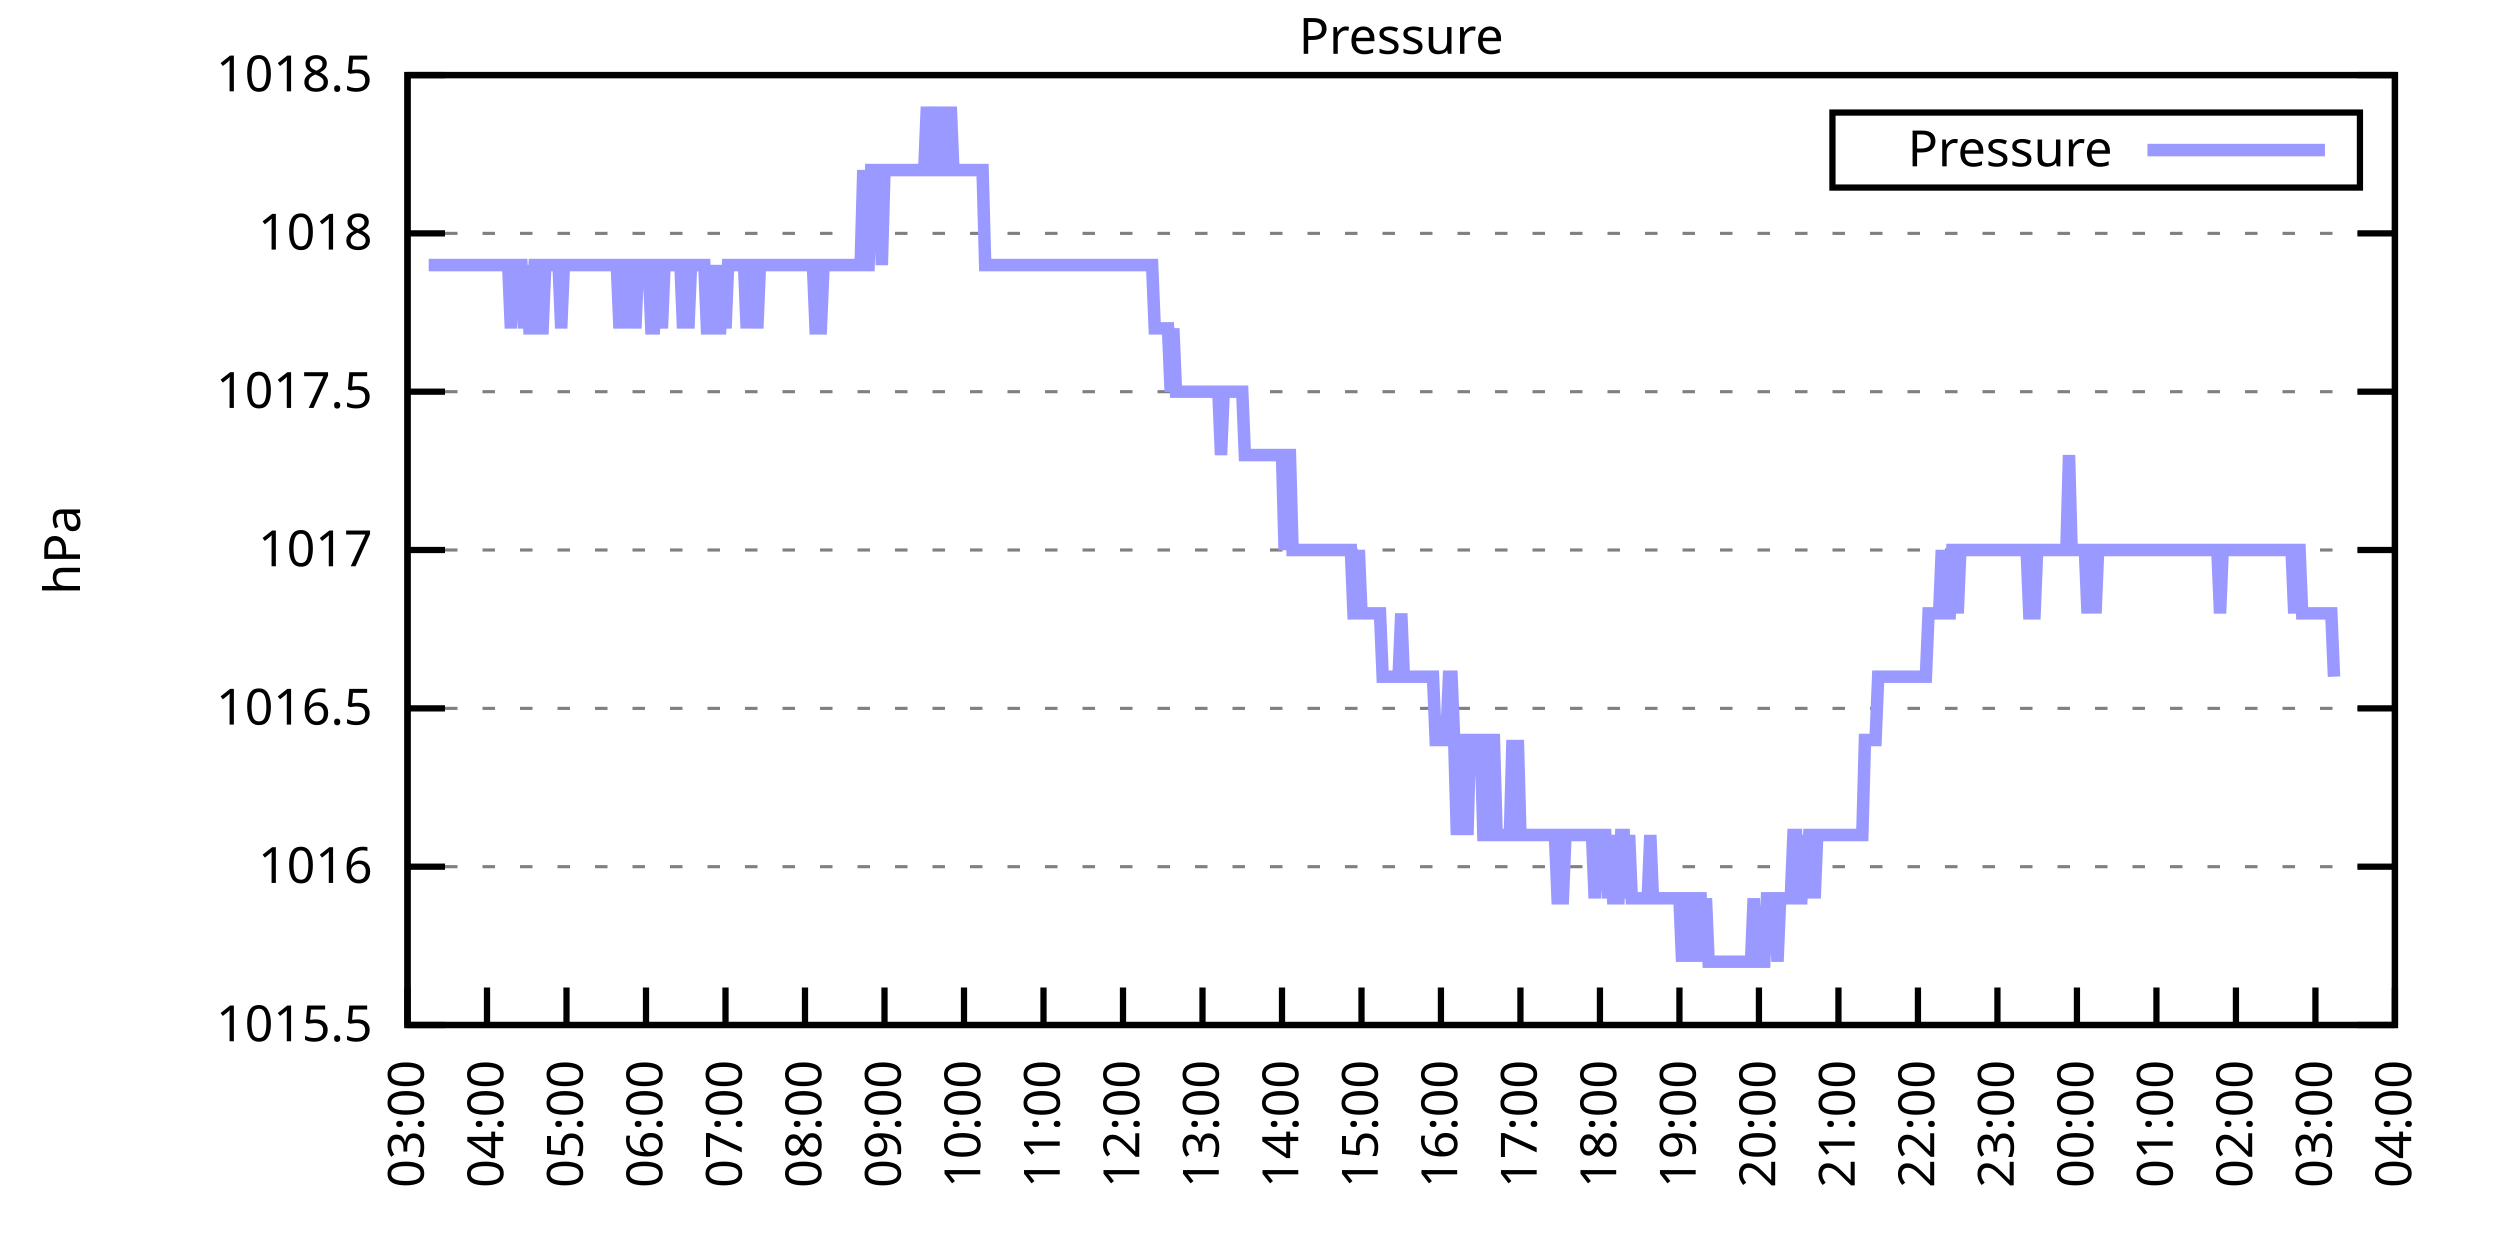
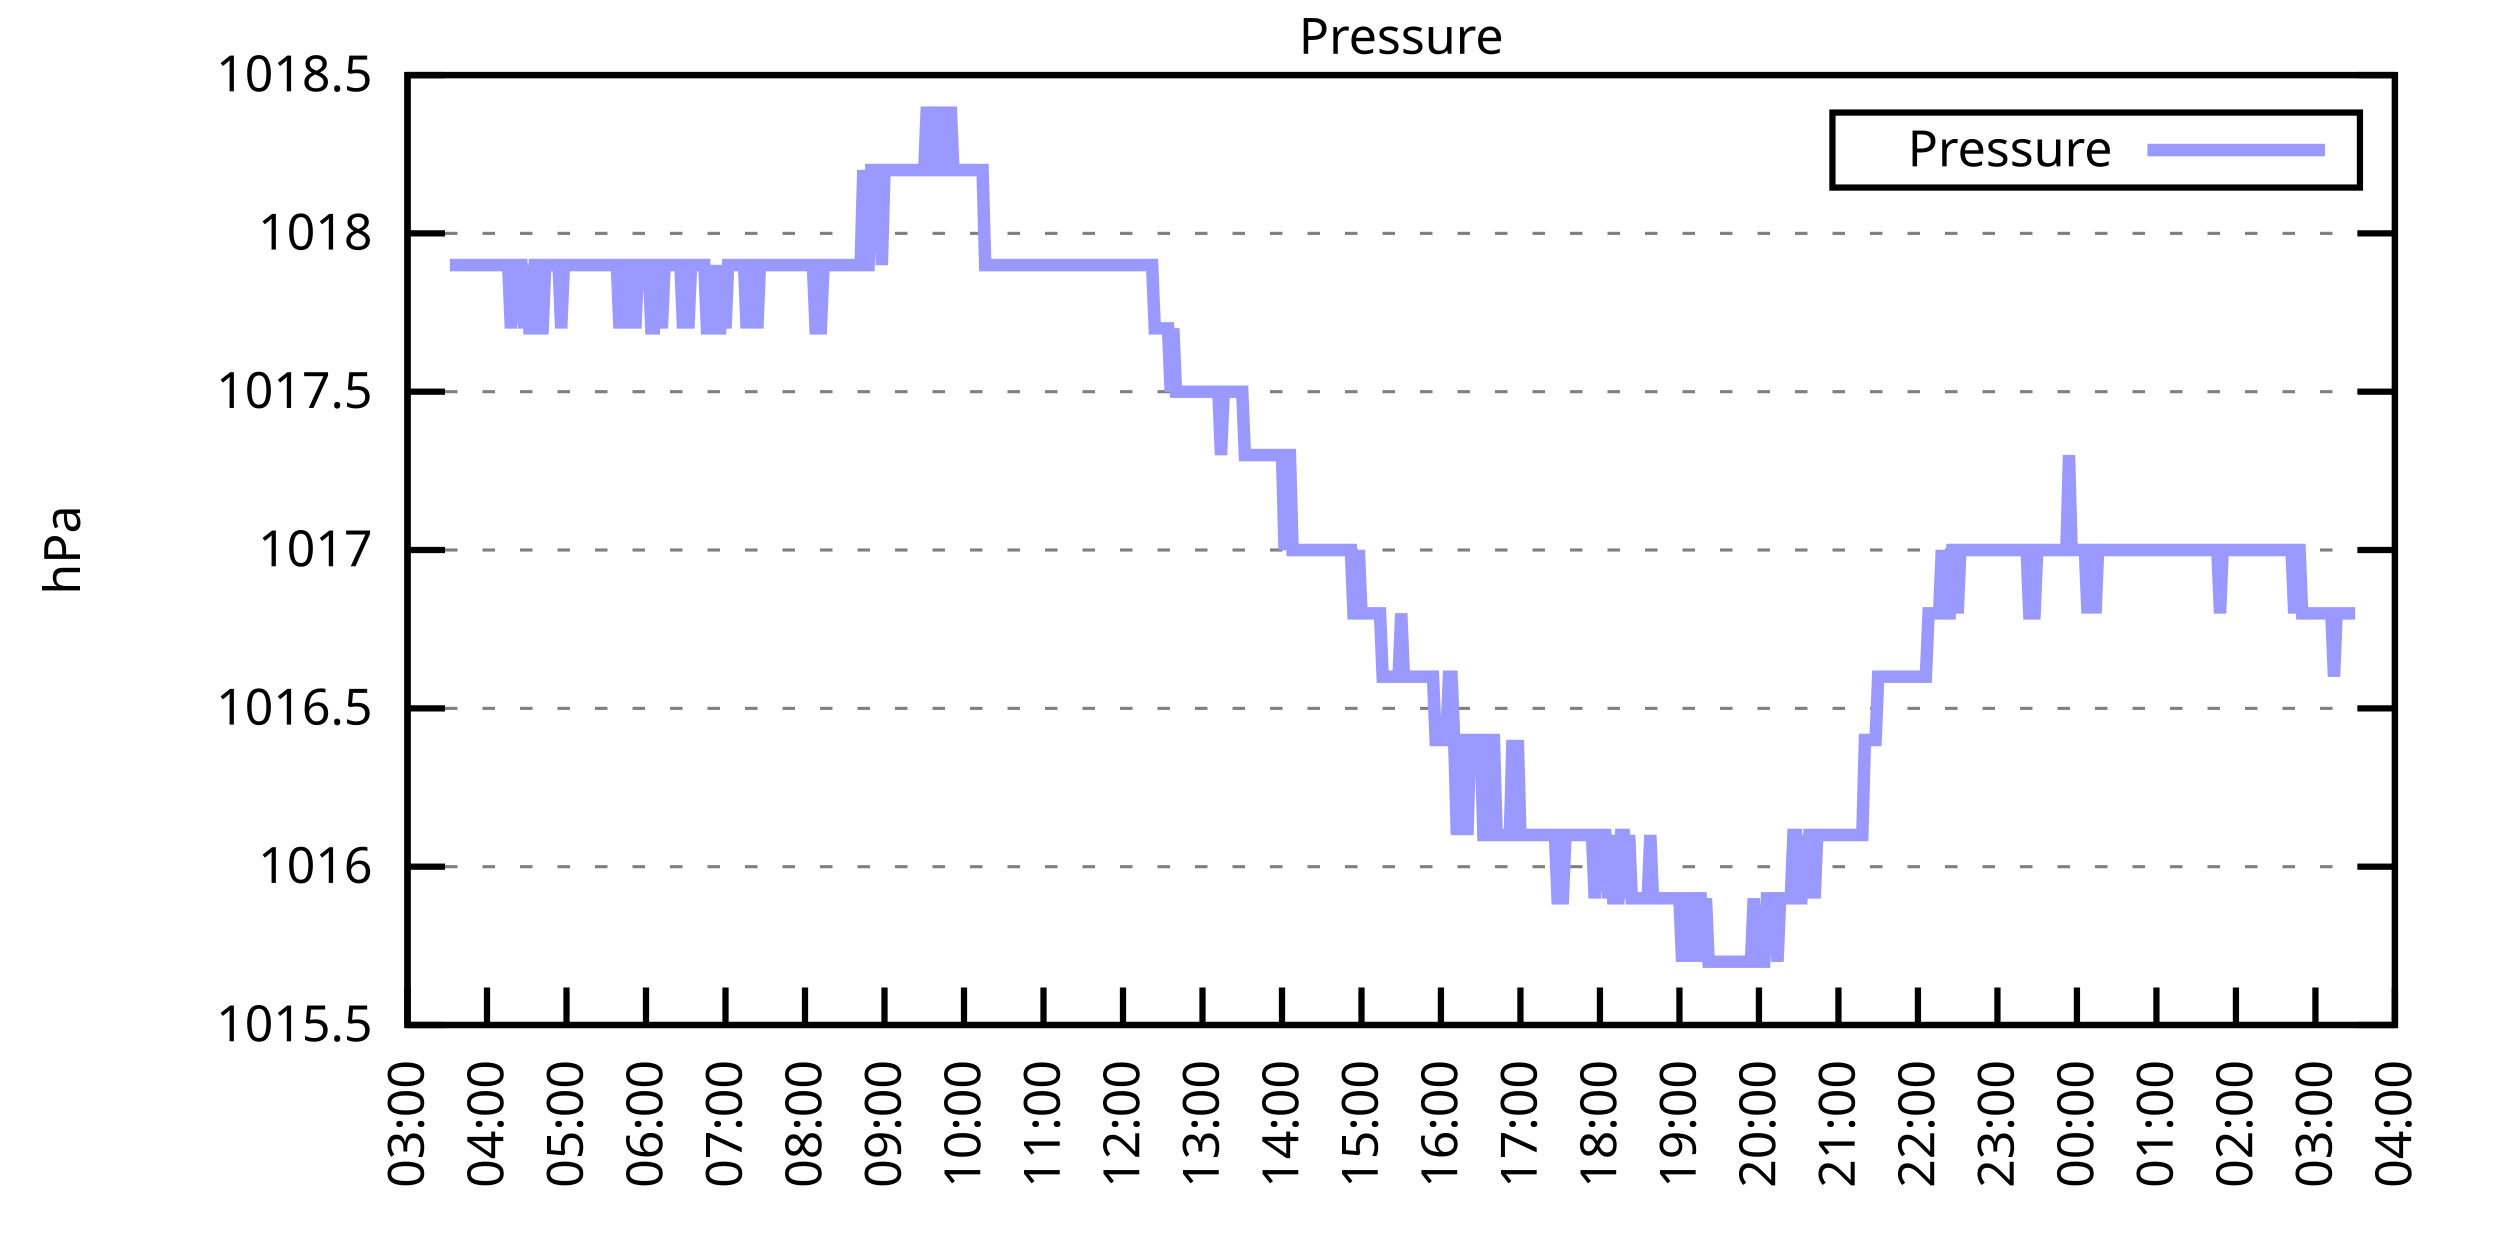
<svg xmlns="http://www.w3.org/2000/svg" xmlns:xlink="http://www.w3.org/1999/xlink" width="400" height="200" viewBox="0 0 400 200">
  <g id="gnuplot_canvas">
    <rect x="0" y="0" width="400" height="200" fill="none" />
    <defs>
      <circle id="gpDot" r="0.5" stroke-width="0.5" stroke="currentColor" />
      <path id="gpPt0" stroke-width="0.333" stroke="currentColor" d="M-1,0 h2 M0,-1 v2" />
      <path id="gpPt1" stroke-width="0.333" stroke="currentColor" d="M-1,-1 L1,1 M1,-1 L-1,1" />
      <path id="gpPt2" stroke-width="0.333" stroke="currentColor" d="M-1,0 L1,0 M0,-1 L0,1 M-1,-1 L1,1 M-1,1 L1,-1" />
      <rect id="gpPt3" stroke-width="0.333" stroke="currentColor" x="-1" y="-1" width="2" height="2" />
      <rect id="gpPt4" stroke-width="0.333" stroke="currentColor" fill="currentColor" x="-1" y="-1" width="2" height="2" />
      <circle id="gpPt5" stroke-width="0.333" stroke="currentColor" cx="0" cy="0" r="1" />
      <use xlink:href="#gpPt5" id="gpPt6" fill="currentColor" stroke="none" />
      <path id="gpPt7" stroke-width="0.333" stroke="currentColor" d="M0,-1.33 L-1.33,0.67 L1.33,0.67 z" />
      <use xlink:href="#gpPt7" id="gpPt8" fill="currentColor" stroke="none" />
      <use xlink:href="#gpPt7" id="gpPt9" stroke="currentColor" transform="rotate(180)" />
      <use xlink:href="#gpPt9" id="gpPt10" fill="currentColor" stroke="none" />
      <use xlink:href="#gpPt3" id="gpPt11" stroke="currentColor" transform="rotate(45)" />
      <use xlink:href="#gpPt11" id="gpPt12" fill="currentColor" stroke="none" />
      <path id="gpPt13" stroke-width="0.333" stroke="currentColor" d="M0,1.330 L1.265,0.411 L0.782,-1.067 L-0.782,-1.076 L-1.265,0.411 z" />
      <use xlink:href="#gpPt13" id="gpPt14" fill="currentColor" stroke="none" />
      <filter id="textbox" filterUnits="objectBoundingBox" x="0" y="0" height="1" width="1">
        <feFlood flood-color="white" flood-opacity="1" result="bgnd" />
        <feComposite in="SourceGraphic" in2="bgnd" operator="atop" />
      </filter>
      <filter id="greybox" filterUnits="objectBoundingBox" x="0" y="0" height="1" width="1">
        <feFlood flood-color="lightgrey" flood-opacity="1" result="grey" />
        <feComposite in="SourceGraphic" in2="grey" operator="atop" />
      </filter>
    </defs>
    <g fill="none" color="white" stroke="currentColor" stroke-width="1.00" stroke-linecap="butt" stroke-linejoin="miter">
</g>
    <g fill="none" color="black" stroke="currentColor" stroke-width="1.00" stroke-linecap="butt" stroke-linejoin="miter">
      <g stroke="none" shape-rendering="crispEdges">
        <polygon fill="rgb(255, 255, 255)" points="65.20,164.00 383.18,164.00 383.18,12.02 65.20,12.02 " />
      </g>
    </g>
    <g fill="none" color="black" stroke="currentColor" stroke-width="1.00" stroke-linecap="butt" stroke-linejoin="miter">
</g>
    <g fill="none" color="black" stroke="black" stroke-width="0.50" stroke-linecap="butt" stroke-linejoin="miter">
</g>
    <g fill="none" color="gray" stroke="currentColor" stroke-width="0.50" stroke-linecap="butt" stroke-linejoin="miter">
      <path stroke="gray" stroke-dasharray="2,4" class="gridline" d="M65.20,164.00 L383.19,164.00  " />
    </g>
    <g fill="none" color="gray" stroke="gray" stroke-width="1.00" stroke-linecap="butt" stroke-linejoin="miter">
</g>
    <g fill="none" color="black" stroke="currentColor" stroke-width="1.00" stroke-linecap="butt" stroke-linejoin="miter">
      <path stroke="black" d="M65.20,164.00 L71.20,164.00 M383.19,164.00 L377.19,164.00  " />
      <g transform="translate(59.60,166.60)" stroke="none" fill="black" font-family="Sans" font-size="8.00" text-anchor="end">
        <text>
          <tspan font-family="Sans"> 1015.5</tspan>
        </text>
      </g>
    </g>
    <g fill="none" color="black" stroke="currentColor" stroke-width="1.00" stroke-linecap="butt" stroke-linejoin="miter">
</g>
    <g fill="none" color="black" stroke="black" stroke-width="0.50" stroke-linecap="butt" stroke-linejoin="miter">
</g>
    <g fill="none" color="gray" stroke="currentColor" stroke-width="0.50" stroke-linecap="butt" stroke-linejoin="miter">
      <path stroke="gray" stroke-dasharray="2,4" class="gridline" d="M65.20,138.67 L383.19,138.67  " />
    </g>
    <g fill="none" color="gray" stroke="gray" stroke-width="1.00" stroke-linecap="butt" stroke-linejoin="miter">
</g>
    <g fill="none" color="black" stroke="currentColor" stroke-width="1.00" stroke-linecap="butt" stroke-linejoin="miter">
      <path stroke="black" d="M65.20,138.67 L71.20,138.67 M383.19,138.67 L377.19,138.67  " />
      <g transform="translate(59.60,141.27)" stroke="none" fill="black" font-family="Sans" font-size="8.00" text-anchor="end">
        <text>
          <tspan font-family="Sans"> 1016</tspan>
        </text>
      </g>
    </g>
    <g fill="none" color="black" stroke="currentColor" stroke-width="1.00" stroke-linecap="butt" stroke-linejoin="miter">
</g>
    <g fill="none" color="black" stroke="black" stroke-width="0.50" stroke-linecap="butt" stroke-linejoin="miter">
</g>
    <g fill="none" color="gray" stroke="currentColor" stroke-width="0.50" stroke-linecap="butt" stroke-linejoin="miter">
      <path stroke="gray" stroke-dasharray="2,4" class="gridline" d="M65.20,113.34 L383.19,113.34  " />
    </g>
    <g fill="none" color="gray" stroke="gray" stroke-width="1.00" stroke-linecap="butt" stroke-linejoin="miter">
</g>
    <g fill="none" color="black" stroke="currentColor" stroke-width="1.00" stroke-linecap="butt" stroke-linejoin="miter">
      <path stroke="black" d="M65.20,113.34 L71.20,113.34 M383.19,113.34 L377.19,113.34  " />
      <g transform="translate(59.60,115.94)" stroke="none" fill="black" font-family="Sans" font-size="8.00" text-anchor="end">
        <text>
          <tspan font-family="Sans"> 1016.5</tspan>
        </text>
      </g>
    </g>
    <g fill="none" color="black" stroke="currentColor" stroke-width="1.00" stroke-linecap="butt" stroke-linejoin="miter">
</g>
    <g fill="none" color="black" stroke="black" stroke-width="0.50" stroke-linecap="butt" stroke-linejoin="miter">
</g>
    <g fill="none" color="gray" stroke="currentColor" stroke-width="0.50" stroke-linecap="butt" stroke-linejoin="miter">
      <path stroke="gray" stroke-dasharray="2,4" class="gridline" d="M65.20,88.00 L383.19,88.00  " />
    </g>
    <g fill="none" color="gray" stroke="gray" stroke-width="1.00" stroke-linecap="butt" stroke-linejoin="miter">
</g>
    <g fill="none" color="black" stroke="currentColor" stroke-width="1.00" stroke-linecap="butt" stroke-linejoin="miter">
      <path stroke="black" d="M65.20,88.00 L71.20,88.00 M383.19,88.00 L377.19,88.00  " />
      <g transform="translate(59.60,90.60)" stroke="none" fill="black" font-family="Sans" font-size="8.00" text-anchor="end">
        <text>
          <tspan font-family="Sans"> 1017</tspan>
        </text>
      </g>
    </g>
    <g fill="none" color="black" stroke="currentColor" stroke-width="1.00" stroke-linecap="butt" stroke-linejoin="miter">
</g>
    <g fill="none" color="black" stroke="black" stroke-width="0.50" stroke-linecap="butt" stroke-linejoin="miter">
</g>
    <g fill="none" color="gray" stroke="currentColor" stroke-width="0.50" stroke-linecap="butt" stroke-linejoin="miter">
      <path stroke="gray" stroke-dasharray="2,4" class="gridline" d="M65.20,62.67 L383.19,62.67  " />
    </g>
    <g fill="none" color="gray" stroke="gray" stroke-width="1.00" stroke-linecap="butt" stroke-linejoin="miter">
</g>
    <g fill="none" color="black" stroke="currentColor" stroke-width="1.00" stroke-linecap="butt" stroke-linejoin="miter">
      <path stroke="black" d="M65.20,62.67 L71.20,62.67 M383.19,62.67 L377.19,62.67  " />
      <g transform="translate(59.60,65.27)" stroke="none" fill="black" font-family="Sans" font-size="8.00" text-anchor="end">
        <text>
          <tspan font-family="Sans"> 1017.5</tspan>
        </text>
      </g>
    </g>
    <g fill="none" color="black" stroke="currentColor" stroke-width="1.00" stroke-linecap="butt" stroke-linejoin="miter">
</g>
    <g fill="none" color="black" stroke="black" stroke-width="0.50" stroke-linecap="butt" stroke-linejoin="miter">
</g>
    <g fill="none" color="gray" stroke="currentColor" stroke-width="0.50" stroke-linecap="butt" stroke-linejoin="miter">
      <path stroke="gray" stroke-dasharray="2,4" class="gridline" d="M65.20,37.34 L383.19,37.34  " />
    </g>
    <g fill="none" color="gray" stroke="gray" stroke-width="1.00" stroke-linecap="butt" stroke-linejoin="miter">
</g>
    <g fill="none" color="black" stroke="currentColor" stroke-width="1.00" stroke-linecap="butt" stroke-linejoin="miter">
      <path stroke="black" d="M65.20,37.34 L71.20,37.34 M383.19,37.34 L377.19,37.34  " />
      <g transform="translate(59.60,39.94)" stroke="none" fill="black" font-family="Sans" font-size="8.00" text-anchor="end">
        <text>
          <tspan font-family="Sans"> 1018</tspan>
        </text>
      </g>
    </g>
    <g fill="none" color="black" stroke="currentColor" stroke-width="1.00" stroke-linecap="butt" stroke-linejoin="miter">
</g>
    <g fill="none" color="black" stroke="black" stroke-width="0.50" stroke-linecap="butt" stroke-linejoin="miter">
</g>
    <g fill="none" color="gray" stroke="currentColor" stroke-width="0.50" stroke-linecap="butt" stroke-linejoin="miter">
      <path stroke="gray" stroke-dasharray="2,4" class="gridline" d="M65.20,12.01 L383.19,12.01  " />
    </g>
    <g fill="none" color="gray" stroke="gray" stroke-width="1.00" stroke-linecap="butt" stroke-linejoin="miter">
</g>
    <g fill="none" color="black" stroke="currentColor" stroke-width="1.00" stroke-linecap="butt" stroke-linejoin="miter">
      <path stroke="black" d="M65.20,12.01 L71.20,12.01 M383.19,12.01 L377.19,12.01  " />
      <g transform="translate(59.60,14.61)" stroke="none" fill="black" font-family="Sans" font-size="8.00" text-anchor="end">
        <text>
          <tspan font-family="Sans"> 1018.5</tspan>
        </text>
      </g>
    </g>
    <g fill="none" color="black" stroke="currentColor" stroke-width="1.00" stroke-linecap="butt" stroke-linejoin="miter">
      <path stroke="black" d="M65.20,164.00 L65.20,158.00  " />
      <g transform="translate(67.80,169.60) rotate(270.00)" stroke="none" fill="black" font-family="Sans" font-size="8.00" text-anchor="end">
        <text>
          <tspan font-family="Sans">03:00</tspan>
        </text>
      </g>
    </g>
    <g fill="none" color="black" stroke="currentColor" stroke-width="1.00" stroke-linecap="butt" stroke-linejoin="miter">
      <path stroke="black" d="M77.92,164.00 L77.92,158.00  " />
      <g transform="translate(80.52,169.60) rotate(270.00)" stroke="none" fill="black" font-family="Sans" font-size="8.00" text-anchor="end">
        <text>
          <tspan font-family="Sans">04:00</tspan>
        </text>
      </g>
    </g>
    <g fill="none" color="black" stroke="currentColor" stroke-width="1.00" stroke-linecap="butt" stroke-linejoin="miter">
      <path stroke="black" d="M90.64,164.00 L90.64,158.00  " />
      <g transform="translate(93.24,169.60) rotate(270.00)" stroke="none" fill="black" font-family="Sans" font-size="8.00" text-anchor="end">
        <text>
          <tspan font-family="Sans">05:00</tspan>
        </text>
      </g>
    </g>
    <g fill="none" color="black" stroke="currentColor" stroke-width="1.00" stroke-linecap="butt" stroke-linejoin="miter">
      <path stroke="black" d="M103.36,164.00 L103.36,158.00  " />
      <g transform="translate(105.96,169.60) rotate(270.00)" stroke="none" fill="black" font-family="Sans" font-size="8.00" text-anchor="end">
        <text>
          <tspan font-family="Sans">06:00</tspan>
        </text>
      </g>
    </g>
    <g fill="none" color="black" stroke="currentColor" stroke-width="1.00" stroke-linecap="butt" stroke-linejoin="miter">
      <path stroke="black" d="M116.08,164.00 L116.08,158.00  " />
      <g transform="translate(118.68,169.60) rotate(270.00)" stroke="none" fill="black" font-family="Sans" font-size="8.00" text-anchor="end">
        <text>
          <tspan font-family="Sans">07:00</tspan>
        </text>
      </g>
    </g>
    <g fill="none" color="black" stroke="currentColor" stroke-width="1.00" stroke-linecap="butt" stroke-linejoin="miter">
      <path stroke="black" d="M128.80,164.00 L128.80,158.00  " />
      <g transform="translate(131.40,169.60) rotate(270.00)" stroke="none" fill="black" font-family="Sans" font-size="8.00" text-anchor="end">
        <text>
          <tspan font-family="Sans">08:00</tspan>
        </text>
      </g>
    </g>
    <g fill="none" color="black" stroke="currentColor" stroke-width="1.00" stroke-linecap="butt" stroke-linejoin="miter">
      <path stroke="black" d="M141.52,164.00 L141.52,158.00  " />
      <g transform="translate(144.12,169.60) rotate(270.00)" stroke="none" fill="black" font-family="Sans" font-size="8.00" text-anchor="end">
        <text>
          <tspan font-family="Sans">09:00</tspan>
        </text>
      </g>
    </g>
    <g fill="none" color="black" stroke="currentColor" stroke-width="1.00" stroke-linecap="butt" stroke-linejoin="miter">
      <path stroke="black" d="M154.24,164.00 L154.24,158.00  " />
      <g transform="translate(156.84,169.60) rotate(270.00)" stroke="none" fill="black" font-family="Sans" font-size="8.00" text-anchor="end">
        <text>
          <tspan font-family="Sans">10:00</tspan>
        </text>
      </g>
    </g>
    <g fill="none" color="black" stroke="currentColor" stroke-width="1.00" stroke-linecap="butt" stroke-linejoin="miter">
      <path stroke="black" d="M166.96,164.00 L166.96,158.00  " />
      <g transform="translate(169.56,169.60) rotate(270.00)" stroke="none" fill="black" font-family="Sans" font-size="8.00" text-anchor="end">
        <text>
          <tspan font-family="Sans">11:00</tspan>
        </text>
      </g>
    </g>
    <g fill="none" color="black" stroke="currentColor" stroke-width="1.00" stroke-linecap="butt" stroke-linejoin="miter">
      <path stroke="black" d="M179.68,164.00 L179.68,158.00  " />
      <g transform="translate(182.28,169.60) rotate(270.00)" stroke="none" fill="black" font-family="Sans" font-size="8.00" text-anchor="end">
        <text>
          <tspan font-family="Sans">12:00</tspan>
        </text>
      </g>
    </g>
    <g fill="none" color="black" stroke="currentColor" stroke-width="1.00" stroke-linecap="butt" stroke-linejoin="miter">
      <path stroke="black" d="M192.40,164.00 L192.40,158.00  " />
      <g transform="translate(195.00,169.60) rotate(270.00)" stroke="none" fill="black" font-family="Sans" font-size="8.00" text-anchor="end">
        <text>
          <tspan font-family="Sans">13:00</tspan>
        </text>
      </g>
    </g>
    <g fill="none" color="black" stroke="currentColor" stroke-width="1.00" stroke-linecap="butt" stroke-linejoin="miter">
      <path stroke="black" d="M205.12,164.00 L205.12,158.00  " />
      <g transform="translate(207.72,169.60) rotate(270.00)" stroke="none" fill="black" font-family="Sans" font-size="8.00" text-anchor="end">
        <text>
          <tspan font-family="Sans">14:00</tspan>
        </text>
      </g>
    </g>
    <g fill="none" color="black" stroke="currentColor" stroke-width="1.00" stroke-linecap="butt" stroke-linejoin="miter">
      <path stroke="black" d="M217.84,164.00 L217.84,158.00  " />
      <g transform="translate(220.44,169.60) rotate(270.00)" stroke="none" fill="black" font-family="Sans" font-size="8.00" text-anchor="end">
        <text>
          <tspan font-family="Sans">15:00</tspan>
        </text>
      </g>
    </g>
    <g fill="none" color="black" stroke="currentColor" stroke-width="1.00" stroke-linecap="butt" stroke-linejoin="miter">
      <path stroke="black" d="M230.55,164.00 L230.55,158.00  " />
      <g transform="translate(233.15,169.60) rotate(270.00)" stroke="none" fill="black" font-family="Sans" font-size="8.00" text-anchor="end">
        <text>
          <tspan font-family="Sans">16:00</tspan>
        </text>
      </g>
    </g>
    <g fill="none" color="black" stroke="currentColor" stroke-width="1.00" stroke-linecap="butt" stroke-linejoin="miter">
      <path stroke="black" d="M243.27,164.00 L243.27,158.00  " />
      <g transform="translate(245.87,169.60) rotate(270.00)" stroke="none" fill="black" font-family="Sans" font-size="8.00" text-anchor="end">
        <text>
          <tspan font-family="Sans">17:00</tspan>
        </text>
      </g>
    </g>
    <g fill="none" color="black" stroke="currentColor" stroke-width="1.00" stroke-linecap="butt" stroke-linejoin="miter">
      <path stroke="black" d="M255.99,164.00 L255.99,158.00  " />
      <g transform="translate(258.59,169.60) rotate(270.00)" stroke="none" fill="black" font-family="Sans" font-size="8.00" text-anchor="end">
        <text>
          <tspan font-family="Sans">18:00</tspan>
        </text>
      </g>
    </g>
    <g fill="none" color="black" stroke="currentColor" stroke-width="1.00" stroke-linecap="butt" stroke-linejoin="miter">
      <path stroke="black" d="M268.71,164.00 L268.71,158.00  " />
      <g transform="translate(271.31,169.60) rotate(270.00)" stroke="none" fill="black" font-family="Sans" font-size="8.00" text-anchor="end">
        <text>
          <tspan font-family="Sans">19:00</tspan>
        </text>
      </g>
    </g>
    <g fill="none" color="black" stroke="currentColor" stroke-width="1.00" stroke-linecap="butt" stroke-linejoin="miter">
      <path stroke="black" d="M281.43,164.00 L281.43,158.00  " />
      <g transform="translate(284.03,169.60) rotate(270.00)" stroke="none" fill="black" font-family="Sans" font-size="8.00" text-anchor="end">
        <text>
          <tspan font-family="Sans">20:00</tspan>
        </text>
      </g>
    </g>
    <g fill="none" color="black" stroke="currentColor" stroke-width="1.00" stroke-linecap="butt" stroke-linejoin="miter">
      <path stroke="black" d="M294.15,164.00 L294.15,158.00  " />
      <g transform="translate(296.75,169.60) rotate(270.00)" stroke="none" fill="black" font-family="Sans" font-size="8.00" text-anchor="end">
        <text>
          <tspan font-family="Sans">21:00</tspan>
        </text>
      </g>
    </g>
    <g fill="none" color="black" stroke="currentColor" stroke-width="1.00" stroke-linecap="butt" stroke-linejoin="miter">
      <path stroke="black" d="M306.87,164.00 L306.87,158.00  " />
      <g transform="translate(309.47,169.60) rotate(270.00)" stroke="none" fill="black" font-family="Sans" font-size="8.00" text-anchor="end">
        <text>
          <tspan font-family="Sans">22:00</tspan>
        </text>
      </g>
    </g>
    <g fill="none" color="black" stroke="currentColor" stroke-width="1.00" stroke-linecap="butt" stroke-linejoin="miter">
      <path stroke="black" d="M319.59,164.00 L319.59,158.00  " />
      <g transform="translate(322.19,169.60) rotate(270.00)" stroke="none" fill="black" font-family="Sans" font-size="8.00" text-anchor="end">
        <text>
          <tspan font-family="Sans">23:00</tspan>
        </text>
      </g>
    </g>
    <g fill="none" color="black" stroke="currentColor" stroke-width="1.00" stroke-linecap="butt" stroke-linejoin="miter">
      <path stroke="black" d="M332.31,164.00 L332.31,158.00  " />
      <g transform="translate(334.91,169.60) rotate(270.00)" stroke="none" fill="black" font-family="Sans" font-size="8.00" text-anchor="end">
        <text>
          <tspan font-family="Sans">00:00</tspan>
        </text>
      </g>
    </g>
    <g fill="none" color="black" stroke="currentColor" stroke-width="1.00" stroke-linecap="butt" stroke-linejoin="miter">
      <path stroke="black" d="M345.03,164.00 L345.03,158.00  " />
      <g transform="translate(347.63,169.60) rotate(270.00)" stroke="none" fill="black" font-family="Sans" font-size="8.00" text-anchor="end">
        <text>
          <tspan font-family="Sans">01:00</tspan>
        </text>
      </g>
    </g>
    <g fill="none" color="black" stroke="currentColor" stroke-width="1.00" stroke-linecap="butt" stroke-linejoin="miter">
      <path stroke="black" d="M357.75,164.00 L357.75,158.00  " />
      <g transform="translate(360.35,169.60) rotate(270.00)" stroke="none" fill="black" font-family="Sans" font-size="8.00" text-anchor="end">
        <text>
          <tspan font-family="Sans">02:00</tspan>
        </text>
      </g>
    </g>
    <g fill="none" color="black" stroke="currentColor" stroke-width="1.00" stroke-linecap="butt" stroke-linejoin="miter">
      <path stroke="black" d="M370.47,164.00 L370.47,158.00  " />
      <g transform="translate(373.07,169.60) rotate(270.00)" stroke="none" fill="black" font-family="Sans" font-size="8.00" text-anchor="end">
        <text>
          <tspan font-family="Sans">03:00</tspan>
        </text>
      </g>
    </g>
    <g fill="none" color="black" stroke="currentColor" stroke-width="1.00" stroke-linecap="butt" stroke-linejoin="miter">
      <path stroke="black" d="M383.19,164.00 L383.19,158.00  " />
      <g transform="translate(385.79,169.60) rotate(270.00)" stroke="none" fill="black" font-family="Sans" font-size="8.00" text-anchor="end">
        <text>
          <tspan font-family="Sans">04:00</tspan>
        </text>
      </g>
    </g>
    <g fill="none" color="black" stroke="currentColor" stroke-width="1.00" stroke-linecap="butt" stroke-linejoin="miter">
</g>
    <g fill="none" color="black" stroke="currentColor" stroke-width="1.00" stroke-linecap="butt" stroke-linejoin="miter">
      <path stroke="black" d="M65.20,12.01 L65.20,164.00 L383.19,164.00 L383.19,12.01 L65.20,12.01 Z  " />
    </g>
    <g fill="none" color="black" stroke="currentColor" stroke-width="1.00" stroke-linecap="butt" stroke-linejoin="miter">
</g>
    <g fill="none" color="black" stroke="currentColor" stroke-width="1.00" stroke-linecap="butt" stroke-linejoin="miter">
      <path stroke="black" d="M293.19,30.01 L293.19,18.01 L377.59,18.01 L377.59,30.01 L293.19,30.01 Z  " />
    </g>
    <g id="Pressure_plot_1">
      <g fill="none" color="white" stroke="black" stroke-width="2.00" stroke-linecap="butt" stroke-linejoin="miter">
</g>
      <g fill="none" color="black" stroke="currentColor" stroke-width="2.00" stroke-linecap="butt" stroke-linejoin="miter">
        <g transform="translate(337.99,26.61)" stroke="none" fill="black" font-family="Sans" font-size="8.00" text-anchor="end">
          <text>
            <tspan font-family="Sans">Pressure</tspan>
          </text>
        </g>
      </g>
      <g fill="none" color="black" stroke="currentColor" stroke-width="2.00" stroke-linecap="butt" stroke-linejoin="miter">
-         <path stroke="rgb(153, 153, 255)" d="M343.59,24.01 L371.99,24.01 M68.59,42.41 L69.02,42.41 L69.44,42.41 L69.86,42.41 L70.29,42.41 L70.71,42.41   L71.14,42.41 L71.56,42.41 L71.98,42.41 L72.41,42.41 L72.83,42.41 L73.26,42.41 L73.68,42.41 L74.10,42.41   L74.53,42.41 L74.95,42.41 L75.38,42.41 L75.80,42.41 L76.22,42.41 L76.65,42.41 L77.07,42.41 L77.50,42.41   L77.92,42.41 L78.34,42.41 L78.77,42.41 L79.19,42.41 L79.62,42.41 L80.04,42.41 L80.46,42.41 L80.89,42.41   L81.31,42.41 L81.74,52.54 L82.16,42.41 L82.58,42.41 L83.01,42.41 L83.43,42.41 L83.86,52.54 L84.28,42.41   L84.70,52.54 L85.13,52.54 L85.55,42.41 L85.98,42.41 L86.40,52.54 L86.82,52.54 L87.25,42.41 L87.67,42.41   L88.10,42.41 L88.52,42.41 L88.94,42.41 L89.37,42.41 L89.79,52.54 L90.22,42.41 L90.64,42.41 L91.06,42.41   L91.49,42.41 L91.91,42.41 L92.34,42.41 L92.76,42.41 L93.18,42.41 L93.61,42.41 L94.03,42.41 L94.46,42.41   L94.88,42.41 L95.30,42.41 L95.73,42.41 L96.15,42.41 L96.58,42.41 L97.00,42.41 L97.42,42.41 L97.85,42.41   L98.27,42.41 L98.69,42.41 L99.12,52.54 L99.54,42.41 L99.97,42.41 L100.39,52.54 L100.81,42.41 L101.24,42.41   L101.66,52.54 L102.09,42.41 L102.51,42.41 L102.93,42.41 L103.36,42.41 L103.78,42.41 L104.21,52.54 L104.63,52.54   L105.05,42.41 L105.48,42.41 L105.90,52.54 L106.33,42.41 L106.75,42.41 L107.17,42.41 L107.60,42.41 L108.02,42.41   L108.45,42.41 L108.87,42.41 L109.29,52.54 L109.72,42.41 L110.14,52.54 L110.57,42.41 L110.99,42.41 L111.41,42.41   L111.84,42.41 L112.26,42.41 L112.69,42.41 L113.11,52.54 L113.53,52.54 L113.96,52.54 L114.38,42.41 L114.81,52.54   L115.23,52.54 L115.65,42.41 L116.08,52.54 L116.50,42.41 L116.93,42.41 L117.35,42.41 L117.77,42.41 L118.20,42.41   L118.62,42.41 L119.05,42.41 L119.47,52.54 L119.89,42.41 L120.32,42.41 L120.74,42.41 L121.17,52.54 L121.59,42.41   L122.01,42.41 L122.44,42.41 L122.86,42.41 L123.29,42.41 L123.71,42.41 L124.13,42.41 L124.56,42.41 L124.98,42.41   L125.41,42.41 L125.83,42.41 L126.25,42.41 L126.68,42.41 L127.10,42.41 L127.53,42.41 L127.95,42.41 L128.37,42.41   L128.80,42.41 L129.22,42.41 L129.65,42.41 L130.07,42.41 L130.49,52.54 L130.92,52.54 L131.34,52.54 L131.77,42.41   L132.19,42.41 L132.61,42.41 L133.04,42.41 L133.46,42.41 L133.89,42.41 L134.31,42.41 L134.73,42.41 L135.16,42.41   L135.58,42.41 L136.01,42.41 L136.43,42.41 L136.85,42.41 L137.28,42.41 L137.70,42.41 L138.13,27.21 L138.55,42.41   L138.97,42.41 L139.40,27.21 L139.82,27.21 L140.25,27.21 L140.67,27.21 L141.09,42.41 L141.52,27.21 L141.94,27.21   L142.37,27.21 L142.79,27.21 L143.21,27.21 L143.64,27.21 L144.06,27.21 L144.49,27.21 L144.91,27.21 L145.33,27.21   L145.76,27.21 L146.18,27.21 L146.61,27.21 L147.03,27.21 L147.45,27.21 L147.88,27.21 L148.30,17.08 L148.73,27.21   L148.94,27.21 L149.57,17.08 L150.00,27.21 L150.42,27.21 L150.85,27.21 L151.27,17.08 L151.69,27.21 L152.12,17.08   L152.54,27.21 L152.97,27.21 L153.39,27.21 L153.81,27.21 L154.24,27.21 L154.66,27.21 L155.09,27.21 L155.51,27.21   L155.93,27.21 L156.36,27.21 L156.78,27.21 L157.21,27.21 L157.63,42.41 L158.05,42.41 L158.48,42.41 L158.90,42.41   L159.33,42.41 L159.75,42.41 L160.17,42.41 L160.60,42.41 L161.02,42.41 L161.44,42.41 L161.87,42.41 L162.29,42.41   L162.72,42.41 L163.14,42.41 L163.56,42.41 L163.99,42.41 L164.41,42.41 L164.84,42.41 L165.26,42.41 L165.68,42.41   L166.11,42.41 L166.53,42.41 L166.96,42.41 L167.38,42.41 L167.80,42.41 L168.23,42.41 L168.65,42.41 L169.08,42.41   L169.50,42.41 L169.92,42.41 L170.35,42.41 L170.77,42.41 L171.20,42.41 L171.62,42.41 L172.04,42.41 L172.47,42.41   L172.89,42.41 L173.32,42.41 L173.74,42.41 L174.16,42.41 L174.59,42.41 L175.01,42.41 L175.44,42.41 L175.86,42.41   L176.28,42.41 L176.71,42.41 L177.13,42.41 L177.56,42.41 L177.98,42.41 L178.40,42.41 L178.83,42.41 L179.25,42.41   L179.68,42.41 L180.10,42.41 L180.52,42.41 L180.95,42.41 L181.37,42.41 L181.80,42.41 L182.22,42.41 L182.64,42.41   L183.07,42.41 L183.49,42.41 L183.92,42.41 L184.34,42.41 L184.76,52.54 L185.19,52.54 L185.61,52.54 L186.04,52.54   L186.46,52.54 L186.88,52.54 L187.31,62.67 L187.73,52.54 L188.16,62.67 L188.58,62.67 L189.00,62.67 L189.43,62.67   L189.85,62.67 L190.28,62.67 L190.70,62.67 L191.12,62.67 L191.55,62.67 L191.97,62.67 L192.40,62.67 L192.82,62.67   L193.24,62.67 L193.67,62.67 L194.09,62.67 L194.52,62.67 L194.94,62.67 L195.36,72.81 L195.79,62.67 L196.21,62.67   L196.64,62.67 L197.06,62.67 L197.48,62.67 L197.91,62.67 L198.33,62.67 L198.76,62.67 L199.18,72.81 L199.60,72.81   L200.03,72.81 L200.45,72.81 L200.88,72.81 L201.30,72.81 L201.72,72.81 L202.15,72.81 L202.57,72.81 L203.00,72.81   L203.42,72.81 L203.84,72.81 L204.27,72.81 L204.69,72.81 L205.12,72.81 L205.54,88.00 L205.96,72.81 L206.39,72.81   L206.81,88.00 L207.24,88.00 L207.66,88.00 L208.08,88.00 L208.51,88.00 L208.93,88.00 L209.36,88.00 L209.78,88.00   L210.20,88.00 L210.63,88.00 L211.05,88.00 L211.48,88.00 L211.90,88.00 L212.32,88.00 L212.75,88.00 L213.17,88.00   L213.60,88.00 L214.02,88.00 L214.44,88.00 L214.87,88.00 L215.29,88.00 L215.72,88.00 L216.14,88.00 L216.56,98.14   L216.99,98.14 L217.41,88.00 L217.84,98.14 L218.26,98.14 L218.68,98.14 L219.11,98.14 L219.53,98.14 L219.96,98.14   L220.38,98.14 L220.80,98.14 L221.23,108.27 L221.65,108.27 L222.08,108.27 L222.50,108.27 L222.92,108.27 L223.35,108.27   L223.77,108.27 L224.20,98.14 L224.62,108.27 L225.04,108.27 L225.47,108.27 L225.89,108.27 L226.31,108.27 L226.74,108.27   L227.16,108.27 L227.59,108.27 L228.01,108.27 L228.43,108.27 L228.86,108.27 L229.28,108.27 L229.71,118.40 L230.13,118.40   L230.55,118.40 L230.98,118.40 L231.40,118.40 L231.83,108.27 L232.25,108.27 L232.67,118.40 L233.10,133.60 L233.52,118.40   L233.95,118.40 L234.37,118.40 L234.79,133.60 L235.22,118.40 L235.64,118.40 L236.07,118.40 L236.49,118.40 L236.91,118.40   L237.34,133.60 L237.76,133.60 L238.19,118.40 L238.61,118.40 L239.03,118.40 L239.46,133.60 L239.88,133.60 L240.31,133.60   L240.73,133.60 L241.15,133.60 L241.58,133.60 L242.00,118.40 L242.43,133.60 L242.85,118.40 L243.27,133.60 L243.70,133.60   L244.12,133.60 L244.55,133.60 L244.97,133.60 L245.39,133.60 L245.82,133.60 L246.24,133.60 L246.67,133.60 L247.09,133.60   L247.51,133.60 L247.94,133.60 L248.36,133.60 L248.79,133.60 L249.21,143.73 L249.63,143.73 L250.06,143.73 L250.48,133.60   L250.91,133.60 L251.33,133.60 L251.75,133.60 L252.18,133.60 L252.60,133.60 L253.03,133.60 L253.45,133.60 L253.87,133.60   L254.30,133.60 L254.72,133.60 L255.15,143.73 L255.57,133.60 L255.99,133.60 L256.42,133.60 L256.84,133.60 L257.27,143.73   L257.69,133.60 L258.11,143.73 L258.54,143.73 L258.96,143.73 L259.39,133.60 L259.81,133.60 L260.23,143.73 L260.66,133.60   L261.08,143.73 L261.51,143.73 L261.93,143.73 L262.35,143.73 L262.78,143.73 L263.20,143.73 L263.63,143.73 L264.05,133.60   L264.47,143.73 L264.90,143.73 L265.32,143.73 L265.75,143.73 L266.17,143.73 L266.59,143.73 L267.02,143.73 L267.44,143.73   L267.87,143.73 L268.29,143.73 L268.71,143.73 L269.14,153.87 L269.56,143.73 L269.99,143.73 L270.41,153.87 L270.83,143.73   L271.26,153.87 L271.68,143.73 L272.11,143.73 L272.53,153.87 L272.95,143.73 L273.38,153.87 L273.80,153.87 L274.23,153.87   L274.65,153.87 L275.07,153.87 L275.50,153.87 L275.92,153.87 L276.35,153.87 L276.77,153.87 L277.19,153.87 L277.62,153.87   L278.04,153.87 L278.47,153.87 L278.89,153.87 L279.31,153.87 L279.74,153.87 L280.16,153.87 L280.59,143.73 L281.01,153.87   L281.43,153.87 L281.86,153.87 L282.28,153.87 L282.71,143.73 L283.13,143.73 L283.55,143.73 L283.98,143.73 L284.40,153.87   L284.83,143.73 L285.25,143.73 L285.67,143.73 L286.10,143.73 L286.52,143.73 L286.95,133.60 L287.37,133.60 L287.79,143.73   L288.22,143.73 L288.64,133.60 L289.06,143.73 L289.49,133.60 L289.91,133.60 L290.34,143.73 L290.76,133.60 L291.18,133.60   L291.61,133.60 L292.03,133.60 L292.46,133.60 L292.88,133.60 L293.30,133.60 L293.73,133.60 L294.15,133.60 L294.58,133.60   L295.00,133.60 L295.42,133.60 L295.85,133.60 L296.27,133.60 L296.70,133.60 L297.12,133.60 L297.54,133.60 L297.97,133.60   L298.39,118.40 L298.82,118.40 L299.24,118.40 L299.66,118.40 L300.09,118.40 L300.51,108.27 L300.94,108.27 L301.36,108.27   L301.78,108.27 L302.21,108.27 L302.63,108.27 L303.06,108.27 L303.48,108.27 L303.90,108.27 L304.33,108.27 L304.75,108.27   L305.18,108.27 L305.60,108.27 L306.02,108.27 L306.45,108.27 L306.87,108.27 L307.30,108.27 L307.72,108.27 L308.14,108.27   L308.57,98.14 L308.99,98.14 L309.42,98.14 L309.84,98.14 L310.26,98.14 L310.69,88.00 L311.11,98.14 L311.54,98.14   L311.96,98.14 L312.38,88.00 L312.81,88.00 L313.23,98.14 L313.66,88.00 L314.08,88.00 L314.50,88.00 L314.93,88.00   L315.35,88.00 L315.78,88.00 L316.20,88.00 L316.62,88.00 L317.05,88.00 L317.47,88.00 L317.90,88.00 L318.32,88.00   L318.74,88.00 L319.17,88.00 L319.59,88.00 L320.02,88.00 L320.44,88.00 L320.86,88.00 L321.29,88.00 L321.71,88.00   L322.14,88.00 L322.56,88.00 L322.98,88.00 L323.41,88.00 L323.83,88.00 L324.26,88.00 L324.68,98.14 L325.10,98.14   L325.53,98.14 L325.95,88.00 L326.38,88.00 L326.80,88.00 L327.22,88.00 L327.65,88.00 L328.07,88.00 L328.50,88.00   L328.92,88.00 L329.34,88.00 L329.77,88.00 L330.19,88.00 L330.62,88.00 L331.04,72.81 L331.46,88.00 L331.89,88.00   L332.31,88.00 L332.74,88.00 L333.16,88.00 L333.58,88.00 L334.01,98.14 L334.43,88.00 L334.86,88.00 L335.28,98.14   L335.70,88.00 L336.13,88.00 L336.55,88.00 L336.98,88.00 L337.40,88.00 L337.82,88.00 L338.25,88.00 L338.67,88.00   L339.10,88.00 L339.52,88.00 L339.94,88.00 L340.37,88.00 L340.79,88.00 L341.22,88.00 L341.64,88.00 L342.06,88.00   L342.49,88.00 L342.91,88.00 L343.34,88.00 L343.76,88.00 L344.18,88.00 L344.61,88.00 L345.03,88.00 L345.46,88.00   L345.88,88.00 L346.30,88.00 L346.73,88.00 L347.15,88.00 L347.58,88.00 L348.00,88.00 L348.42,88.00 L348.85,88.00   L349.27,88.00 L349.70,88.00 L350.12,88.00 L350.54,88.00 L350.97,88.00 L351.39,88.00 L351.81,88.00 L352.24,88.00   L352.66,88.00 L353.09,88.00 L353.51,88.00 L353.93,88.00 L354.36,88.00 L354.78,88.00 L355.21,98.14 L355.63,88.00   L356.05,88.00 L356.48,88.00 L356.90,88.00 L357.33,88.00 L357.75,88.00 L358.17,88.00 L358.60,88.00 L359.02,88.00   L359.45,88.00 L359.87,88.00 L360.29,88.00 L360.72,88.00 L361.14,88.00 L361.57,88.00 L361.99,88.00 L362.41,88.00   L362.84,88.00 L363.26,88.00 L363.69,88.00 L364.11,88.00 L364.53,88.00 L364.96,88.00 L365.38,88.00 L365.81,88.00   L366.23,88.00 L366.65,88.00 L367.08,98.14 L367.50,88.00 L367.93,88.00 L368.35,98.14 L368.77,98.14 L369.20,98.14   L369.62,98.14 L370.05,98.14 L370.47,98.14 L370.89,98.14 L371.32,98.14 L371.74,98.14 L372.17,98.14 L372.59,98.14   L373.01,98.14 L373.44,108.27  " />
+         <path stroke="rgb(153, 153, 255)" d="M343.59,24.01 L371.99,24.01 M71.98,42.41 L72.41,42.41 L72.83,42.41 L73.26,42.41 L73.68,42.41 L74.10,42.41   L74.53,42.41 L74.95,42.41 L75.38,42.41 L75.80,42.41 L76.22,42.41 L76.65,42.41 L77.07,42.41 L77.50,42.41   L77.92,42.41 L78.34,42.41 L78.77,42.41 L79.19,42.41 L79.62,42.41 L80.04,42.41 L80.46,42.41 L80.89,42.41   L81.31,42.41 L81.74,52.54 L82.16,42.41 L82.58,42.41 L83.01,42.41 L83.43,42.41 L83.86,52.54 L84.28,42.41   L84.70,52.54 L85.13,52.54 L85.55,42.41 L85.98,42.41 L86.40,52.54 L86.82,52.54 L87.25,42.41 L87.67,42.41   L88.10,42.41 L88.52,42.41 L88.94,42.41 L89.37,42.41 L89.79,52.54 L90.22,42.41 L90.64,42.41 L91.06,42.41   L91.49,42.41 L91.91,42.41 L92.34,42.41 L92.76,42.41 L93.18,42.41 L93.61,42.41 L94.03,42.41 L94.46,42.41   L94.88,42.41 L95.30,42.41 L95.73,42.41 L96.15,42.41 L96.58,42.41 L97.00,42.41 L97.42,42.41 L97.85,42.41   L98.27,42.41 L98.69,42.41 L99.12,52.54 L99.54,42.41 L99.97,42.41 L100.39,52.54 L100.81,42.41 L101.24,42.41   L101.66,52.54 L102.09,42.41 L102.51,42.41 L102.93,42.41 L103.36,42.41 L103.78,42.41 L104.21,52.54 L104.63,52.54   L105.05,42.41 L105.48,42.41 L105.90,52.54 L106.33,42.41 L106.75,42.41 L107.17,42.41 L107.60,42.41 L108.02,42.41   L108.45,42.41 L108.87,42.41 L109.29,52.54 L109.72,42.41 L110.14,52.54 L110.57,42.41 L110.99,42.41 L111.41,42.41   L111.84,42.41 L112.26,42.41 L112.69,42.41 L113.11,52.54 L113.53,52.54 L113.96,52.54 L114.38,42.41 L114.81,52.54   L115.23,52.54 L115.65,42.41 L116.08,52.54 L116.50,42.41 L116.93,42.41 L117.35,42.41 L117.77,42.41 L118.20,42.41   L118.62,42.41 L119.05,42.41 L119.47,52.54 L119.89,42.41 L120.32,42.41 L120.74,42.41 L121.17,52.54 L121.59,42.41   L122.01,42.41 L122.44,42.41 L122.86,42.41 L123.29,42.41 L123.71,42.41 L124.13,42.41 L124.56,42.41 L124.98,42.41   L125.41,42.41 L125.83,42.41 L126.25,42.41 L126.68,42.41 L127.10,42.41 L127.53,42.41 L127.95,42.41 L128.37,42.41   L128.80,42.41 L129.22,42.41 L129.65,42.41 L130.07,42.41 L130.49,52.54 L130.92,52.54 L131.34,52.54 L131.77,42.41   L132.19,42.41 L132.61,42.41 L133.04,42.41 L133.46,42.41 L133.89,42.41 L134.31,42.41 L134.73,42.41 L135.16,42.41   L135.58,42.41 L136.01,42.41 L136.43,42.41 L136.85,42.41 L137.28,42.41 L137.70,42.41 L138.13,27.21 L138.55,42.41   L138.97,42.41 L139.40,27.21 L139.82,27.21 L140.25,27.21 L140.67,27.21 L141.09,42.41 L141.52,27.21 L141.94,27.21   L142.37,27.21 L142.79,27.21 L143.21,27.21 L143.64,27.21 L144.06,27.21 L144.49,27.21 L144.91,27.21 L145.33,27.21   L145.76,27.21 L146.18,27.21 L146.61,27.21 L147.03,27.21 L147.45,27.21 L147.88,27.21 L148.30,17.08 L148.73,27.21   L148.94,27.21 L149.57,17.08 L150.00,27.21 L150.42,27.21 L150.85,27.21 L151.27,17.08 L151.69,27.21 L152.12,17.08   L152.54,27.21 L152.97,27.21 L153.39,27.21 L153.81,27.21 L154.24,27.21 L154.66,27.21 L155.09,27.21 L155.51,27.21   L155.93,27.21 L156.36,27.21 L156.78,27.21 L157.21,27.21 L157.63,42.41 L158.05,42.41 L158.48,42.41 L158.90,42.41   L159.33,42.41 L159.75,42.41 L160.17,42.41 L160.60,42.41 L161.02,42.41 L161.44,42.41 L161.87,42.41 L162.29,42.41   L162.72,42.41 L163.14,42.41 L163.56,42.41 L163.99,42.41 L164.41,42.41 L164.84,42.41 L165.26,42.41 L165.68,42.41   L166.11,42.41 L166.53,42.41 L166.96,42.41 L167.38,42.41 L167.80,42.41 L168.23,42.41 L168.65,42.41 L169.08,42.41   L169.50,42.41 L169.92,42.41 L170.35,42.41 L170.77,42.41 L171.20,42.41 L171.62,42.41 L172.04,42.41 L172.47,42.41   L172.89,42.41 L173.32,42.41 L173.74,42.41 L174.16,42.41 L174.59,42.41 L175.01,42.41 L175.44,42.41 L175.86,42.41   L176.28,42.41 L176.71,42.41 L177.13,42.41 L177.56,42.41 L177.98,42.41 L178.40,42.41 L178.83,42.41 L179.25,42.41   L179.68,42.41 L180.10,42.41 L180.52,42.41 L180.95,42.41 L181.37,42.41 L181.80,42.41 L182.22,42.41 L182.64,42.41   L183.07,42.41 L183.49,42.41 L183.92,42.41 L184.34,42.41 L184.76,52.54 L185.19,52.54 L185.61,52.54 L186.04,52.54   L186.46,52.54 L186.88,52.54 L187.31,62.67 L187.73,52.54 L188.16,62.67 L188.58,62.67 L189.00,62.67 L189.43,62.67   L189.85,62.67 L190.28,62.67 L190.70,62.67 L191.12,62.67 L191.55,62.67 L191.97,62.67 L192.40,62.67 L192.82,62.67   L193.24,62.67 L193.67,62.67 L194.09,62.67 L194.52,62.67 L194.94,62.67 L195.36,72.81 L195.79,62.67 L196.21,62.67   L196.64,62.67 L197.06,62.67 L197.48,62.67 L197.91,62.67 L198.33,62.67 L198.76,62.67 L199.18,72.81 L199.60,72.81   L200.03,72.81 L200.45,72.81 L200.88,72.81 L201.30,72.81 L201.72,72.81 L202.15,72.81 L202.57,72.81 L203.00,72.81   L203.42,72.81 L203.84,72.81 L204.27,72.81 L204.69,72.81 L205.12,72.81 L205.54,88.00 L205.96,72.81 L206.39,72.81   L206.81,88.00 L207.24,88.00 L207.66,88.00 L208.08,88.00 L208.51,88.00 L208.93,88.00 L209.36,88.00 L209.78,88.00   L210.20,88.00 L210.63,88.00 L211.05,88.00 L211.48,88.00 L211.90,88.00 L212.32,88.00 L212.75,88.00 L213.17,88.00   L213.60,88.00 L214.02,88.00 L214.44,88.00 L214.87,88.00 L215.29,88.00 L215.72,88.00 L216.14,88.00 L216.56,98.14   L216.99,98.14 L217.41,88.00 L217.84,98.14 L218.26,98.14 L218.68,98.14 L219.11,98.14 L219.53,98.14 L219.96,98.14   L220.38,98.14 L220.80,98.14 L221.23,108.27 L221.65,108.27 L222.08,108.27 L222.50,108.27 L222.92,108.27 L223.35,108.27   L223.77,108.27 L224.20,98.14 L224.62,108.27 L225.04,108.27 L225.47,108.27 L225.89,108.27 L226.31,108.27 L226.74,108.27   L227.16,108.27 L227.59,108.27 L228.01,108.27 L228.43,108.27 L228.86,108.27 L229.28,108.27 L229.71,118.40 L230.13,118.40   L230.55,118.40 L230.98,118.40 L231.40,118.40 L231.83,108.27 L232.25,108.27 L232.67,118.40 L233.10,133.60 L233.52,118.40   L233.95,118.40 L234.37,118.40 L234.79,133.60 L235.22,118.40 L235.64,118.40 L236.07,118.40 L236.49,118.40 L236.91,118.40   L237.34,133.60 L237.76,133.60 L238.19,118.40 L238.61,118.40 L239.03,118.40 L239.46,133.60 L239.88,133.60 L240.31,133.60   L240.73,133.60 L241.15,133.60 L241.58,133.60 L242.00,118.40 L242.43,133.60 L242.85,118.40 L243.27,133.60 L243.70,133.60   L244.12,133.60 L244.55,133.60 L244.97,133.60 L245.39,133.60 L245.82,133.60 L246.24,133.60 L246.67,133.60 L247.09,133.60   L247.51,133.60 L247.94,133.60 L248.36,133.60 L248.79,133.60 L249.21,143.73 L249.63,143.73 L250.06,143.73 L250.48,133.60   L250.91,133.60 L251.33,133.60 L251.75,133.60 L252.18,133.60 L252.60,133.60 L253.03,133.60 L253.45,133.60 L253.87,133.60   L254.30,133.60 L254.72,133.60 L255.15,143.73 L255.57,133.60 L255.99,133.60 L256.42,133.60 L256.84,133.60 L257.27,143.73   L257.69,133.60 L258.11,143.73 L258.54,143.73 L258.96,143.73 L259.39,133.60 L259.81,133.60 L260.23,143.73 L260.66,133.60   L261.08,143.73 L261.51,143.73 L261.93,143.73 L262.35,143.73 L262.78,143.73 L263.20,143.73 L263.63,143.73 L264.05,133.60   L264.47,143.73 L264.90,143.73 L265.32,143.73 L265.75,143.73 L266.17,143.73 L266.59,143.73 L267.02,143.73 L267.44,143.73   L267.87,143.73 L268.29,143.73 L268.71,143.73 L269.14,153.87 L269.56,143.73 L269.99,143.73 L270.41,153.87 L270.83,143.73   L271.26,153.87 L271.68,143.73 L272.11,143.73 L272.53,153.87 L272.95,143.73 L273.38,153.87 L273.80,153.87 L274.23,153.87   L274.65,153.87 L275.07,153.87 L275.50,153.87 L275.92,153.87 L276.35,153.87 L276.77,153.87 L277.19,153.87 L277.62,153.87   L278.04,153.87 L278.47,153.87 L278.89,153.87 L279.31,153.87 L279.74,153.87 L280.16,153.87 L280.59,143.73 L281.01,153.87   L281.43,153.87 L281.86,153.87 L282.28,153.87 L282.71,143.73 L283.13,143.73 L283.55,143.73 L283.98,143.73 L284.40,153.87   L284.83,143.73 L285.25,143.73 L285.67,143.73 L286.10,143.73 L286.52,143.73 L286.95,133.60 L287.37,133.60 L287.79,143.73   L288.22,143.73 L288.64,133.60 L289.06,143.73 L289.49,133.60 L289.91,133.60 L290.34,143.73 L290.76,133.60 L291.18,133.60   L291.61,133.60 L292.03,133.60 L292.46,133.60 L292.88,133.60 L293.30,133.60 L293.73,133.60 L294.15,133.60 L294.58,133.60   L295.00,133.60 L295.42,133.60 L295.85,133.60 L296.27,133.60 L296.70,133.60 L297.12,133.60 L297.54,133.60 L297.97,133.60   L298.39,118.40 L298.82,118.40 L299.24,118.40 L299.66,118.40 L300.09,118.40 L300.51,108.27 L300.94,108.27 L301.36,108.27   L301.78,108.27 L302.21,108.27 L302.63,108.27 L303.06,108.27 L303.48,108.27 L303.90,108.27 L304.33,108.27 L304.75,108.27   L305.18,108.27 L305.60,108.27 L306.02,108.27 L306.45,108.27 L306.87,108.27 L307.30,108.27 L307.72,108.27 L308.14,108.27   L308.57,98.14 L308.99,98.14 L309.42,98.14 L309.84,98.14 L310.26,98.14 L310.69,88.00 L311.11,98.14 L311.54,98.14   L311.96,98.14 L312.38,88.00 L312.81,88.00 L313.23,98.14 L313.66,88.00 L314.08,88.00 L314.50,88.00 L314.93,88.00   L315.35,88.00 L315.78,88.00 L316.20,88.00 L316.62,88.00 L317.05,88.00 L317.47,88.00 L317.90,88.00 L318.32,88.00   L318.74,88.00 L319.17,88.00 L319.59,88.00 L320.02,88.00 L320.44,88.00 L320.86,88.00 L321.29,88.00 L321.71,88.00   L322.14,88.00 L322.56,88.00 L322.98,88.00 L323.41,88.00 L323.83,88.00 L324.26,88.00 L324.68,98.14 L325.10,98.14   L325.53,98.14 L325.95,88.00 L326.38,88.00 L326.80,88.00 L327.22,88.00 L327.65,88.00 L328.07,88.00 L328.50,88.00   L328.92,88.00 L329.34,88.00 L329.77,88.00 L330.19,88.00 L330.62,88.00 L331.04,72.81 L331.46,88.00 L331.89,88.00   L332.31,88.00 L332.74,88.00 L333.16,88.00 L333.58,88.00 L334.01,98.14 L334.43,88.00 L334.86,88.00 L335.28,98.14   L335.70,88.00 L336.13,88.00 L336.55,88.00 L336.98,88.00 L337.40,88.00 L337.82,88.00 L338.25,88.00 L338.67,88.00   L339.10,88.00 L339.52,88.00 L339.94,88.00 L340.37,88.00 L340.79,88.00 L341.22,88.00 L341.64,88.00 L342.06,88.00   L342.49,88.00 L342.91,88.00 L343.34,88.00 L343.76,88.00 L344.18,88.00 L344.61,88.00 L345.03,88.00 L345.46,88.00   L345.88,88.00 L346.30,88.00 L346.73,88.00 L347.15,88.00 L347.58,88.00 L348.00,88.00 L348.42,88.00 L348.85,88.00   L349.27,88.00 L349.70,88.00 L350.12,88.00 L350.54,88.00 L350.97,88.00 L351.39,88.00 L351.81,88.00 L352.24,88.00   L352.66,88.00 L353.09,88.00 L353.51,88.00 L353.93,88.00 L354.36,88.00 L354.78,88.00 L355.21,98.14 L355.63,88.00   L356.05,88.00 L356.48,88.00 L356.90,88.00 L357.33,88.00 L357.75,88.00 L358.17,88.00 L358.60,88.00 L359.02,88.00   L359.45,88.00 L359.87,88.00 L360.29,88.00 L360.72,88.00 L361.14,88.00 L361.57,88.00 L361.99,88.00 L362.41,88.00   L362.84,88.00 L363.26,88.00 L363.69,88.00 L364.11,88.00 L364.53,88.00 L364.96,88.00 L365.38,88.00 L365.81,88.00   L366.23,88.00 L366.65,88.00 L367.08,98.14 L367.50,88.00 L367.93,88.00 L368.35,98.14 L368.77,98.14 L369.20,98.14   L369.62,98.14 L370.05,98.14 L370.47,98.14 L370.89,98.14 L371.32,98.14 L371.74,98.14 L372.17,98.14 L372.59,98.14   L373.01,98.14 L373.44,108.27 L373.86,98.14 L374.29,98.14 L374.71,98.14 L375.13,98.14 L375.56,98.14 L375.98,98.14   L376.41,98.14 L376.83,98.14  " />
      </g>
    </g>
    <g fill="none" color="black" stroke="currentColor" stroke-width="2.00" stroke-linecap="butt" stroke-linejoin="miter">
</g>
    <g fill="none" color="black" stroke="black" stroke-width="1.00" stroke-linecap="butt" stroke-linejoin="miter">
</g>
    <g fill="none" color="black" stroke="currentColor" stroke-width="1.00" stroke-linecap="butt" stroke-linejoin="miter">
      <path stroke="black" d="M65.20,12.01 L65.20,164.00 L383.19,164.00 L383.19,12.01 L65.20,12.01 Z  " />
      <g transform="translate(12.80,88.01) rotate(270.00)" stroke="none" fill="black" font-family="Sans" font-size="8.00" text-anchor="middle">
        <text>
          <tspan font-family="Sans">hPa</tspan>
        </text>
      </g>
    </g>
    <g fill="none" color="black" stroke="currentColor" stroke-width="1.00" stroke-linecap="butt" stroke-linejoin="miter">
</g>
    <g fill="none" color="black" stroke="currentColor" stroke-width="1.00" stroke-linecap="butt" stroke-linejoin="miter">
      <g transform="translate(224.19,8.61)" stroke="none" fill="black" font-family="Sans" font-size="8.00" text-anchor="middle">
        <text>
          <tspan font-family="Sans">Pressure</tspan>
        </text>
      </g>
    </g>
    <g fill="none" color="black" stroke="currentColor" stroke-width="1.00" stroke-linecap="butt" stroke-linejoin="miter">
</g>
  </g>
</svg>
